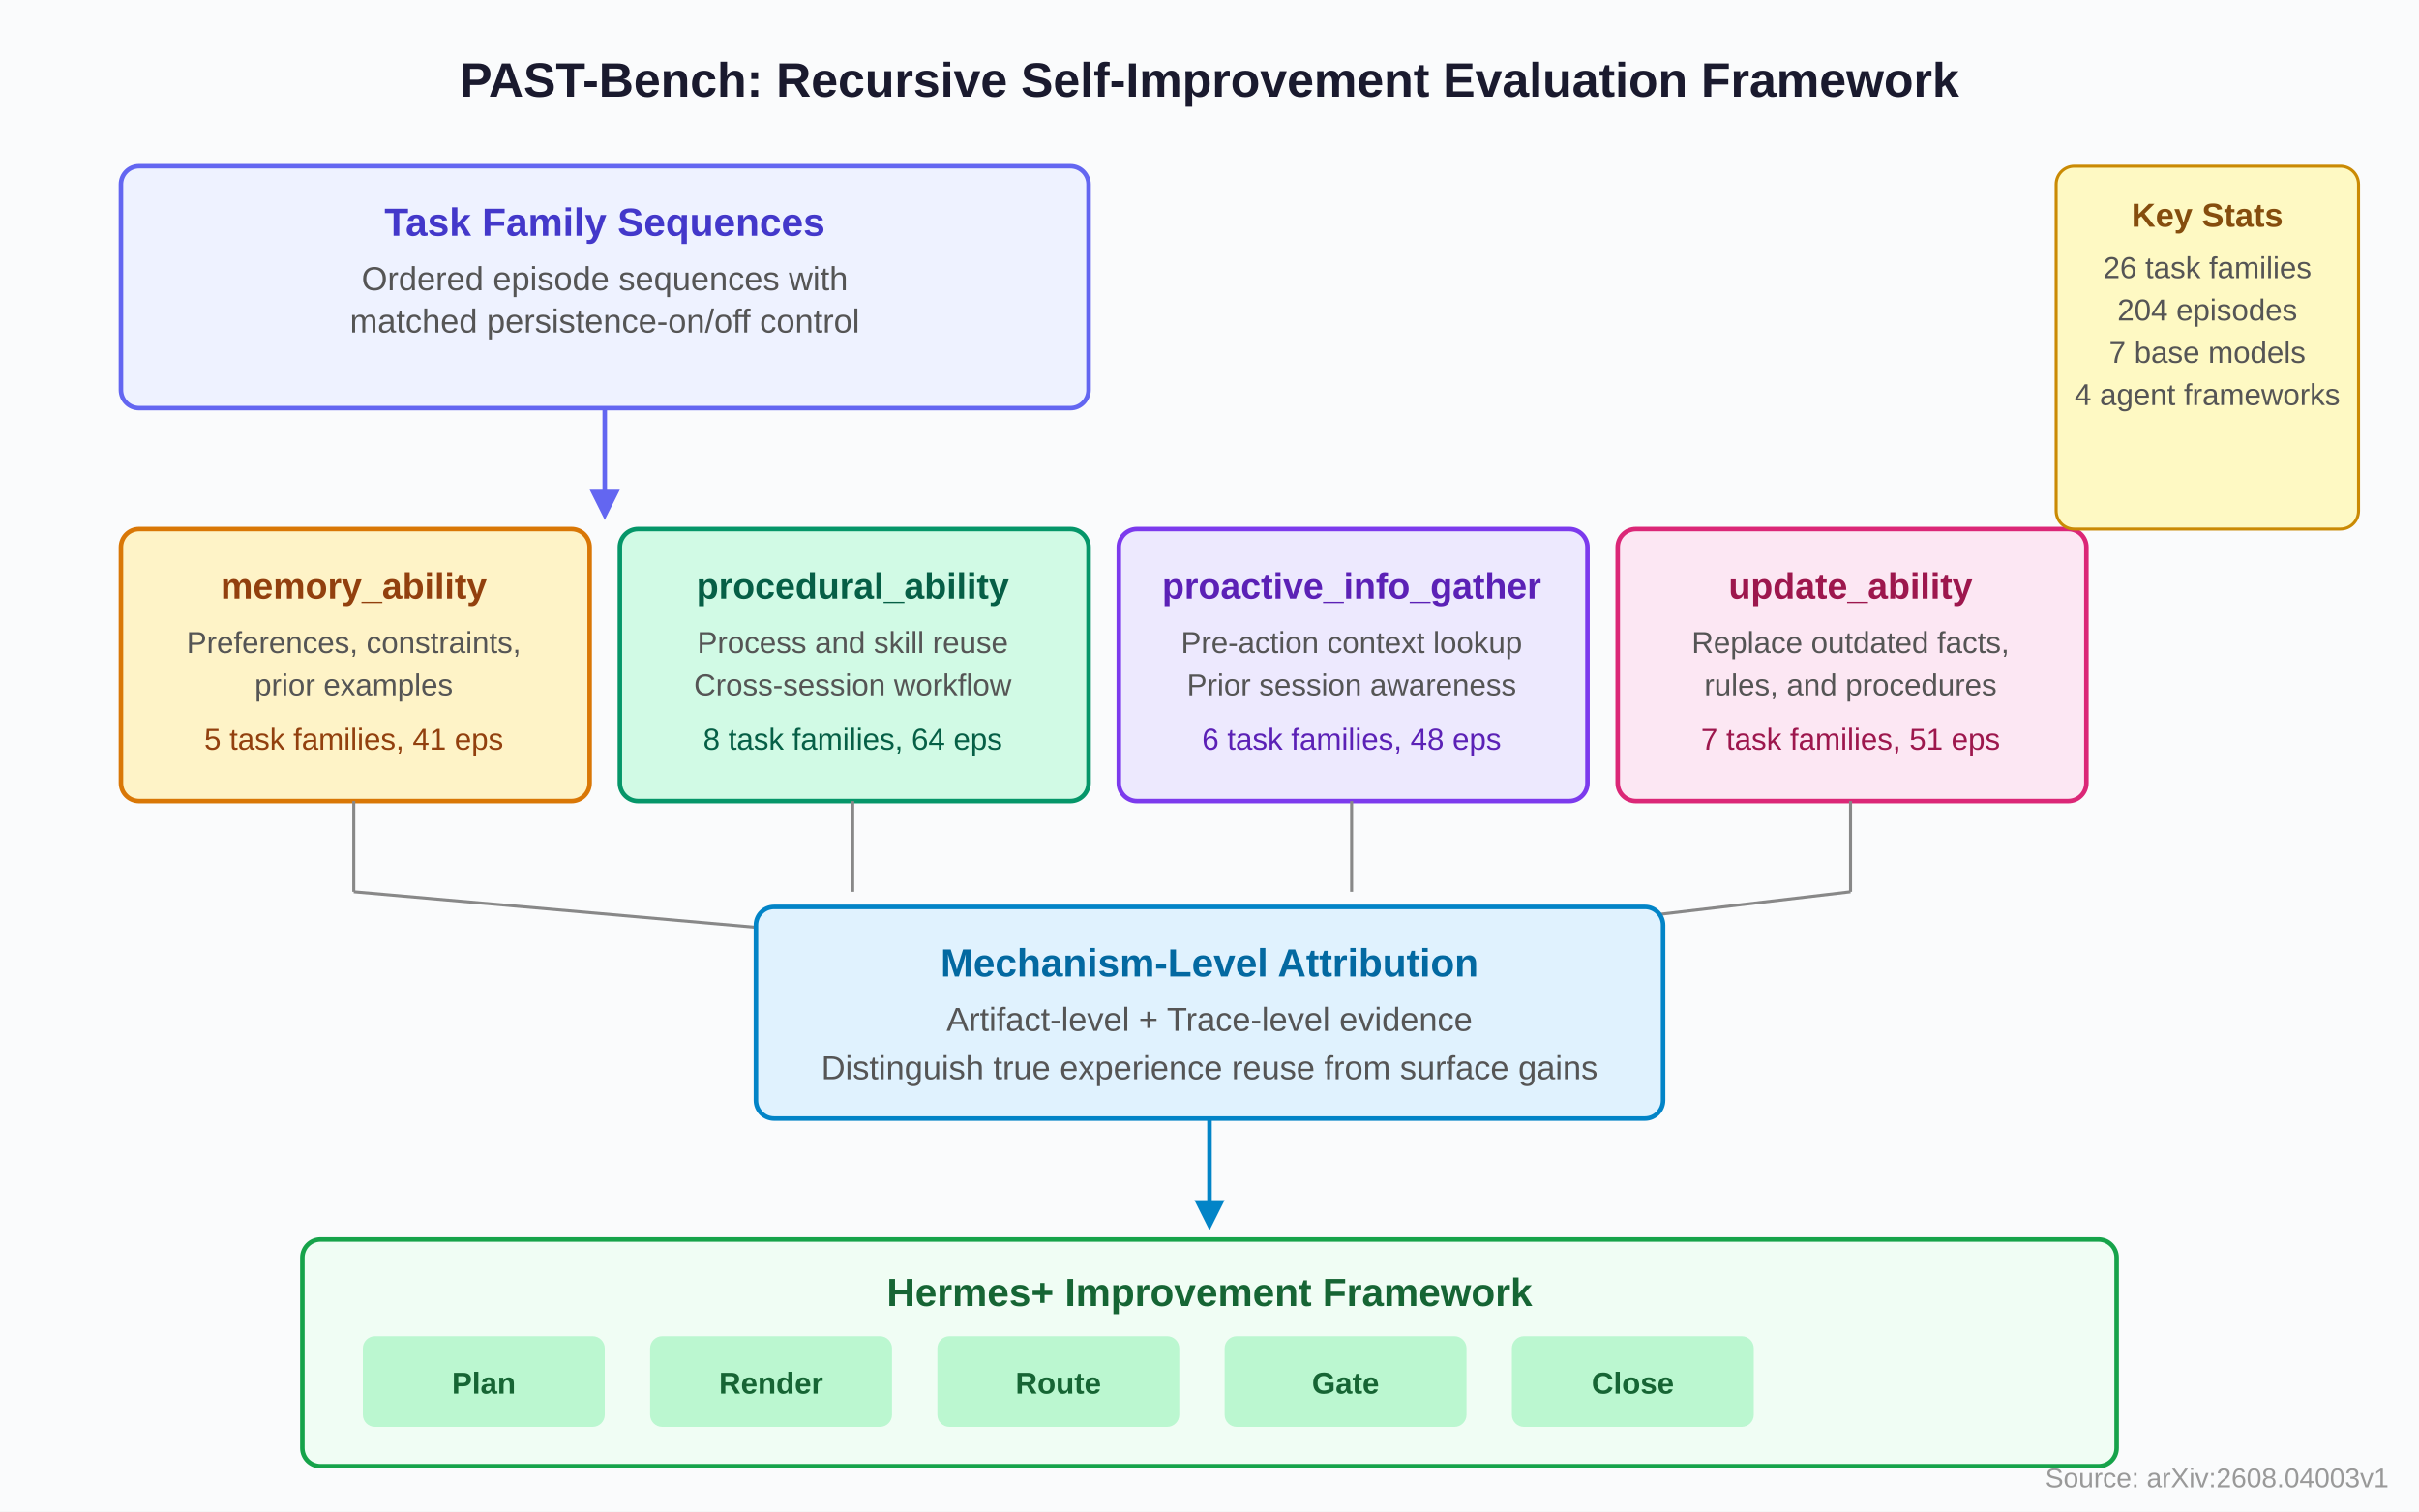
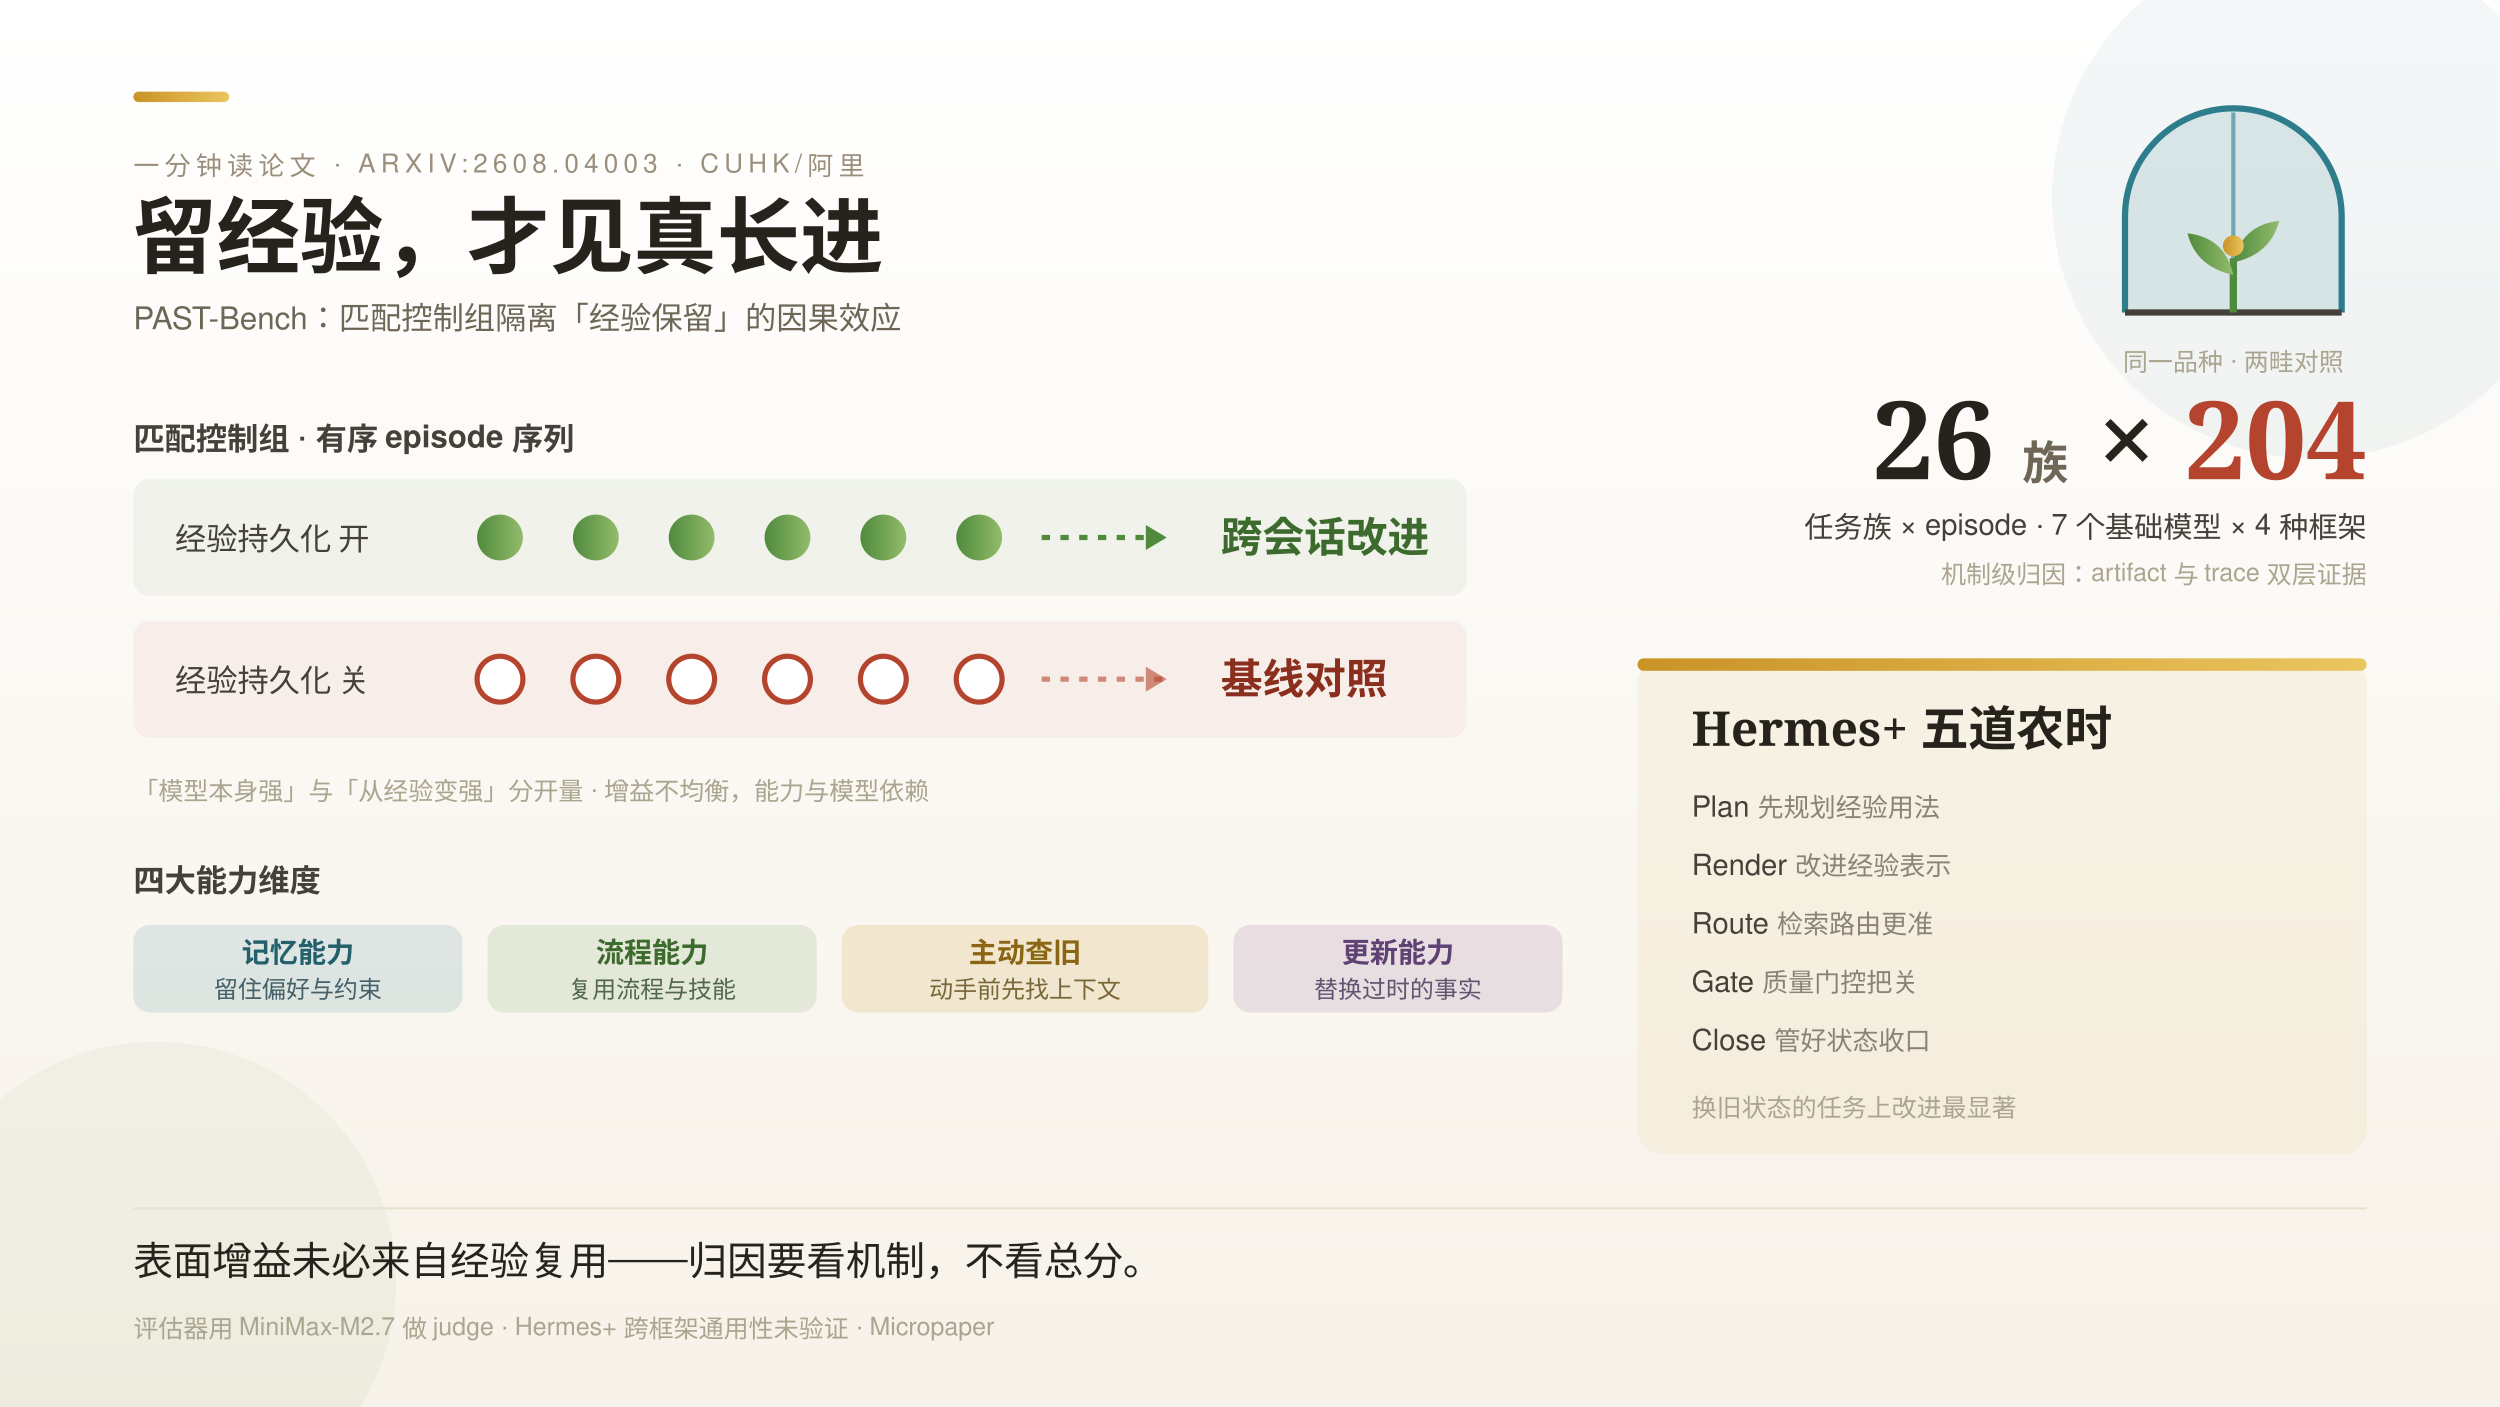
- <svg xmlns="http://www.w3.org/2000/svg" viewBox="0 0 800 500" font-family="Arial, Helvetica, sans-serif">
-   <rect width="800" height="500" fill="#fafbfc" />
-   <text x="400" y="32" text-anchor="middle" font-size="16" font-weight="bold" fill="#1a1a2e">PAST-Bench: Recursive Self-Improvement Evaluation Framework</text>
-   <rect x="40" y="55" width="320" height="80" rx="6" fill="#eef2ff" stroke="#6366f1" stroke-width="1.5" />
-   <text x="200" y="78" text-anchor="middle" font-size="13" font-weight="bold" fill="#4338ca">Task Family Sequences</text>
-   <text x="200" y="96" text-anchor="middle" font-size="11" fill="#555">Ordered episode sequences with</text>
-   <text x="200" y="110" text-anchor="middle" font-size="11" fill="#555">matched persistence-on/off control</text>
-   <line x1="200" y1="135" x2="200" y2="165" stroke="#6366f1" stroke-width="1.5" />
-   <polygon points="195,162 200,172 205,162" fill="#6366f1" />
-   <rect x="40" y="175" width="155" height="90" rx="6" fill="#fef3c7" stroke="#d97706" stroke-width="1.5" />
-   <text x="117" y="198" text-anchor="middle" font-size="12" font-weight="bold" fill="#92400e">memory_ability</text>
-   <text x="117" y="216" text-anchor="middle" font-size="10" fill="#555">Preferences, constraints,</text>
-   <text x="117" y="230" text-anchor="middle" font-size="10" fill="#555">prior examples</text>
-   <text x="117" y="248" text-anchor="middle" font-size="10" fill="#92400e">5 task families, 41 eps</text>
-   <rect x="205" y="175" width="155" height="90" rx="6" fill="#d1fae5" stroke="#059669" stroke-width="1.5" />
-   <text x="282" y="198" text-anchor="middle" font-size="12" font-weight="bold" fill="#065f46">procedural_ability</text>
-   <text x="282" y="216" text-anchor="middle" font-size="10" fill="#555">Process and skill reuse</text>
-   <text x="282" y="230" text-anchor="middle" font-size="10" fill="#555">Cross-session workflow</text>
-   <text x="282" y="248" text-anchor="middle" font-size="10" fill="#065f46">8 task families, 64 eps</text>
-   <rect x="370" y="175" width="155" height="90" rx="6" fill="#ede9fe" stroke="#7c3aed" stroke-width="1.5" />
-   <text x="447" y="198" text-anchor="middle" font-size="12" font-weight="bold" fill="#5b21b6">proactive_info_gather</text>
-   <text x="447" y="216" text-anchor="middle" font-size="10" fill="#555">Pre-action context lookup</text>
-   <text x="447" y="230" text-anchor="middle" font-size="10" fill="#555">Prior session awareness</text>
-   <text x="447" y="248" text-anchor="middle" font-size="10" fill="#5b21b6">6 task families, 48 eps</text>
-   <rect x="535" y="175" width="155" height="90" rx="6" fill="#fce7f3" stroke="#db2777" stroke-width="1.5" />
-   <text x="612" y="198" text-anchor="middle" font-size="12" font-weight="bold" fill="#9d174d">update_ability</text>
-   <text x="612" y="216" text-anchor="middle" font-size="10" fill="#555">Replace outdated facts,</text>
-   <text x="612" y="230" text-anchor="middle" font-size="10" fill="#555">rules, and procedures</text>
-   <text x="612" y="248" text-anchor="middle" font-size="10" fill="#9d174d">7 task families, 51 eps</text>
-   <line x1="117" y1="265" x2="117" y2="295" stroke="#888" stroke-width="1" />
-   <line x1="282" y1="265" x2="282" y2="295" stroke="#888" stroke-width="1" />
-   <line x1="447" y1="265" x2="447" y2="295" stroke="#888" stroke-width="1" />
-   <line x1="612" y1="265" x2="612" y2="295" stroke="#888" stroke-width="1" />
-   <path d="M117,295 L400,320 L612,295" fill="none" stroke="#888" stroke-width="1" />
-   <rect x="250" y="300" width="300" height="70" rx="6" fill="#e0f2fe" stroke="#0284c7" stroke-width="1.5" />
-   <text x="400" y="323" text-anchor="middle" font-size="13" font-weight="bold" fill="#0369a1">Mechanism-Level Attribution</text>
-   <text x="400" y="341" text-anchor="middle" font-size="11" fill="#555">Artifact-level + Trace-level evidence</text>
-   <text x="400" y="357" text-anchor="middle" font-size="11" fill="#555">Distinguish true experience reuse from surface gains</text>
-   <line x1="400" y1="370" x2="400" y2="400" stroke="#0284c7" stroke-width="1.5" />
-   <polygon points="395,397 400,407 405,397" fill="#0284c7" />
-   <rect x="100" y="410" width="600" height="75" rx="6" fill="#f0fdf4" stroke="#16a34a" stroke-width="1.5" />
-   <text x="400" y="432" text-anchor="middle" font-size="13" font-weight="bold" fill="#166534">Hermes+ Improvement Framework</text>
-   <rect x="120" y="442" width="80" height="30" rx="4" fill="#bbf7d0" />
-   <text x="160" y="461" text-anchor="middle" font-size="10" font-weight="bold" fill="#166534">Plan</text>
-   <rect x="215" y="442" width="80" height="30" rx="4" fill="#bbf7d0" />
-   <text x="255" y="461" text-anchor="middle" font-size="10" font-weight="bold" fill="#166534">Render</text>
-   <rect x="310" y="442" width="80" height="30" rx="4" fill="#bbf7d0" />
-   <text x="350" y="461" text-anchor="middle" font-size="10" font-weight="bold" fill="#166534">Route</text>
-   <rect x="405" y="442" width="80" height="30" rx="4" fill="#bbf7d0" />
-   <text x="445" y="461" text-anchor="middle" font-size="10" font-weight="bold" fill="#166534">Gate</text>
-   <rect x="500" y="442" width="80" height="30" rx="4" fill="#bbf7d0" />
-   <text x="540" y="461" text-anchor="middle" font-size="10" font-weight="bold" fill="#166534">Close</text>
-   <rect x="680" y="55" width="100" height="120" rx="6" fill="#fef9c3" stroke="#ca8a04" stroke-width="1" />
-   <text x="730" y="75" text-anchor="middle" font-size="11" font-weight="bold" fill="#854d0e">Key Stats</text>
-   <text x="730" y="92" text-anchor="middle" font-size="10" fill="#555">26 task families</text>
-   <text x="730" y="106" text-anchor="middle" font-size="10" fill="#555">204 episodes</text>
-   <text x="730" y="120" text-anchor="middle" font-size="10" fill="#555">7 base models</text>
-   <text x="730" y="134" text-anchor="middle" font-size="10" fill="#555">4 agent frameworks</text>
-   <text x="790" y="492" text-anchor="end" font-size="9" fill="#999">Source: arXiv:2608.04003v1</text>
+ <svg xmlns="http://www.w3.org/2000/svg" width="1200" height="675" viewBox="0 0 1200 675" font-family="'PingFang SC','Helvetica Neue',Helvetica,'Microsoft YaHei',sans-serif">
+   <defs>
+     <style>
+       .serif { font-family: 'Noto Serif SC','Songti SC','STSong',serif; }
+       .k { font-size: 12.5px; letter-spacing: 2.5px; fill: #9A8F7C; }
+       .rl { font-size: 15px; fill: #45413A; }
+       .val { font-size: 20px; font-weight: 700; }
+       .b { font-size: 12px; fill: #ABA48F; }
+     </style>
+     <linearGradient id="bg" x1="0" y1="0" x2="0" y2="1">
+       <stop offset="0" stop-color="#FFFFFF" />
+       <stop offset="1" stop-color="#F7F2E9" />
+     </linearGradient>
+     <linearGradient id="gGreen" x1="0" y1="0" x2="1" y2="0">
+       <stop offset="0" stop-color="#4F8A3D" />
+       <stop offset="1" stop-color="#93BC6B" />
+     </linearGradient>
+     <linearGradient id="gRed" x1="0" y1="0" x2="1" y2="0">
+       <stop offset="0" stop-color="#B5442E" />
+       <stop offset="1" stop-color="#D97A55" />
+     </linearGradient>
+     <linearGradient id="gGold" x1="0" y1="0" x2="1" y2="0">
+       <stop offset="0" stop-color="#C99327" />
+       <stop offset="1" stop-color="#EBC55E" />
+     </linearGradient>
+     <linearGradient id="gTeal" x1="0" y1="0" x2="1" y2="0">
+       <stop offset="0" stop-color="#2E7D8C" />
+       <stop offset="1" stop-color="#74B4BE" />
+     </linearGradient>
+     <linearGradient id="gPlum" x1="0" y1="0" x2="1" y2="0">
+       <stop offset="0" stop-color="#7D5A96" />
+       <stop offset="1" stop-color="#B08FC4" />
+     </linearGradient>
+   </defs>
+   <rect width="1200" height="675" fill="url(#bg)" />
+   <circle cx="1110" cy="95" r="125" fill="#2E7D8C" opacity="0.06" />
+   <circle cx="75" cy="615" r="115" fill="#4F8A3D" opacity="0.06" />
+   <rect x="64" y="44" width="46" height="5" rx="2.5" fill="url(#gGold)" />
+   <text class="k" x="64" y="84">一分钟读论文 · ARXIV:2608.04003 · CUHK/阿里</text>
+   <text class="serif" x="64" y="128" font-size="40" font-weight="700" fill="#26231D">留经验，才见真长进</text>
+   <text x="64" y="158" font-size="15" fill="#6E6757">PAST-Bench：匹配控制组隔离「经验保留」的因果效应</text>
+   <g>
+     <path d="M 1020 150 v -46 a 52 52 0 0 1 104 0 v 46" fill="#2E7D8C" opacity="0.14" />
+     <path d="M 1020 150 v -46 a 52 52 0 0 1 104 0 v 46" fill="none" stroke="#2E7D8C" stroke-width="3" />
+     <line x1="1072" y1="54" x2="1072" y2="150" stroke="#2E7D8C" stroke-width="2" opacity="0.6" />
+     <line x1="1020" y1="150" x2="1124" y2="150" stroke="#45413A" stroke-width="3" />
+     <path d="M 1072 150 v -26" stroke="#4F8A3D" stroke-width="3.5" />
+     <path d="M 1072 132 q -18 -4 -22 -20 q 18 2 22 20" fill="url(#gGreen)" />
+     <path d="M 1072 126 q 18 -4 22 -20 q -18 2 -22 20" fill="url(#gGreen)" />
+     <circle cx="1072" cy="118" r="5" fill="url(#gGold)" />
+     <text class="b" x="1072" y="178" text-anchor="middle">同一品种 · 两畦对照</text>
+   </g>
+   <g>
+     <text class="rl" x="64" y="216" font-weight="700" fill="#26231D">匹配控制组 · 有序 episode 序列</text>
+     <rect x="64" y="230" width="640" height="56" rx="8" fill="#4F8A3D" opacity="0.07" />
+     <text class="rl" x="84" y="264">经验持久化 开</text>
+     <g fill="url(#gGreen)">
+       <circle cx="240" cy="258" r="11" />
+       <circle cx="286" cy="258" r="11" />
+       <circle cx="332" cy="258" r="11" />
+       <circle cx="378" cy="258" r="11" />
+       <circle cx="424" cy="258" r="11" />
+       <circle cx="470" cy="258" r="11" />
+     </g>
+     <path d="M 500 258 h 60" stroke="#4F8A3D" stroke-width="2.5" stroke-dasharray="4 5" />
+     <path d="M 560 258 l -10 -6 v 12 z" fill="#4F8A3D" />
+     <text class="val" x="586" y="265" fill="#3D6B2E" font-size="16">跨会话改进</text>
+     <rect x="64" y="298" width="640" height="56" rx="8" fill="#B5442E" opacity="0.06" />
+     <text class="rl" x="84" y="332">经验持久化 关</text>
+     <g fill="#FFFFFF" stroke="#B5442E" stroke-width="2.5">
+       <circle cx="240" cy="326" r="11" />
+       <circle cx="286" cy="326" r="11" />
+       <circle cx="332" cy="326" r="11" />
+       <circle cx="378" cy="326" r="11" />
+       <circle cx="424" cy="326" r="11" />
+       <circle cx="470" cy="326" r="11" />
+     </g>
+     <path d="M 500 326 h 60" stroke="#B5442E" stroke-width="2.5" stroke-dasharray="4 5" opacity="0.6" />
+     <path d="M 560 326 l -10 -6 v 12 z" fill="#B5442E" opacity="0.6" />
+     <text class="val" x="586" y="333" fill="#8A2E1E" font-size="16">基线对照</text>
+     <text class="b" x="64" y="384">「模型本身强」与「从经验变强」分开量 · 增益不均衡，能力与模型依赖</text>
+   </g>
+   <g>
+     <text class="serif" x="1136" y="230" text-anchor="end" font-size="52" font-weight="700" fill="#26231D">26 <tspan font-size="22" fill="#6E6757">族</tspan> × <tspan fill="#B5442E">204</tspan>
+     </text>
+     <text x="1136" y="258" text-anchor="end" font-size="14" fill="#45413A">任务族 × episode · 7 个基础模型 × 4 种框架</text>
+     <text class="b" x="1136" y="280" text-anchor="end">机制级归因：artifact 与 trace 双层证据</text>
+   </g>
+   <g>
+     <text class="rl" x="64" y="428" font-weight="700" fill="#26231D">四大能力维度</text>
+     <rect x="64" y="444" width="158" height="42" rx="8" fill="#2E7D8C" opacity="0.14" />
+     <text x="143" y="462" text-anchor="middle" font-size="13.5" font-weight="700" fill="#22606C">记忆能力</text>
+     <text x="143" y="479" text-anchor="middle" font-size="11.5" fill="#456068">留住偏好与约束</text>
+     <rect x="234" y="444" width="158" height="42" rx="8" fill="#4F8A3D" opacity="0.13" />
+     <text x="313" y="462" text-anchor="middle" font-size="13.5" font-weight="700" fill="#3D6B2E">流程能力</text>
+     <text x="313" y="479" text-anchor="middle" font-size="11.5" fill="#52684A">复用流程与技能</text>
+     <rect x="404" y="444" width="176" height="42" rx="8" fill="#C99327" opacity="0.17" />
+     <text x="492" y="462" text-anchor="middle" font-size="13.5" font-weight="700" fill="#8A6614">主动查旧</text>
+     <text x="492" y="479" text-anchor="middle" font-size="11.5" fill="#7A6738">动手前先找上下文</text>
+     <rect x="592" y="444" width="158" height="42" rx="8" fill="#7D5A96" opacity="0.15" />
+     <text x="671" y="462" text-anchor="middle" font-size="13.5" font-weight="700" fill="#5F4273">更新能力</text>
+     <text x="671" y="479" text-anchor="middle" font-size="11.5" fill="#5F5570">替换过时的事实</text>
+   </g>
+   <g>
+     <rect x="786" y="316" width="350" height="238" rx="12" fill="#C99327" opacity="0.08" />
+     <rect x="786" y="316" width="350" height="6" rx="3" fill="url(#gGold)" />
+     <text class="serif" x="812" y="358" font-size="23" font-weight="700" fill="#26231D">Hermes+ 五道农时</text>
+     <g font-size="14" fill="#45413A">
+       <text x="812" y="392">Plan <tspan fill="#8A8375" font-size="12.5">先规划经验用法</tspan>
+       </text>
+       <text x="812" y="420">Render <tspan fill="#8A8375" font-size="12.5">改进经验表示</tspan>
+       </text>
+       <text x="812" y="448">Route <tspan fill="#8A8375" font-size="12.5">检索路由更准</tspan>
+       </text>
+       <text x="812" y="476">Gate <tspan fill="#8A8375" font-size="12.5">质量门控把关</tspan>
+       </text>
+       <text x="812" y="504">Close <tspan fill="#8A8375" font-size="12.5">管好状态收口</tspan>
+       </text>
+     </g>
+     <text class="b" x="812" y="536" fill="#8A6614">换旧状态的任务上改进最显著</text>
+   </g>
+   <line x1="64" y1="580" x2="1136" y2="580" stroke="#E7E1CF" />
+   <text class="serif" x="64" y="612" font-size="19" fill="#26231D">表面增益未必来自经验复用——归因要看机制，不看总分。</text>
+   <text class="b" x="64" y="642">评估器用 MiniMax-M2.7 做 judge · Hermes+ 跨框架通用性未验证 · Micropaper</text>
</svg>
